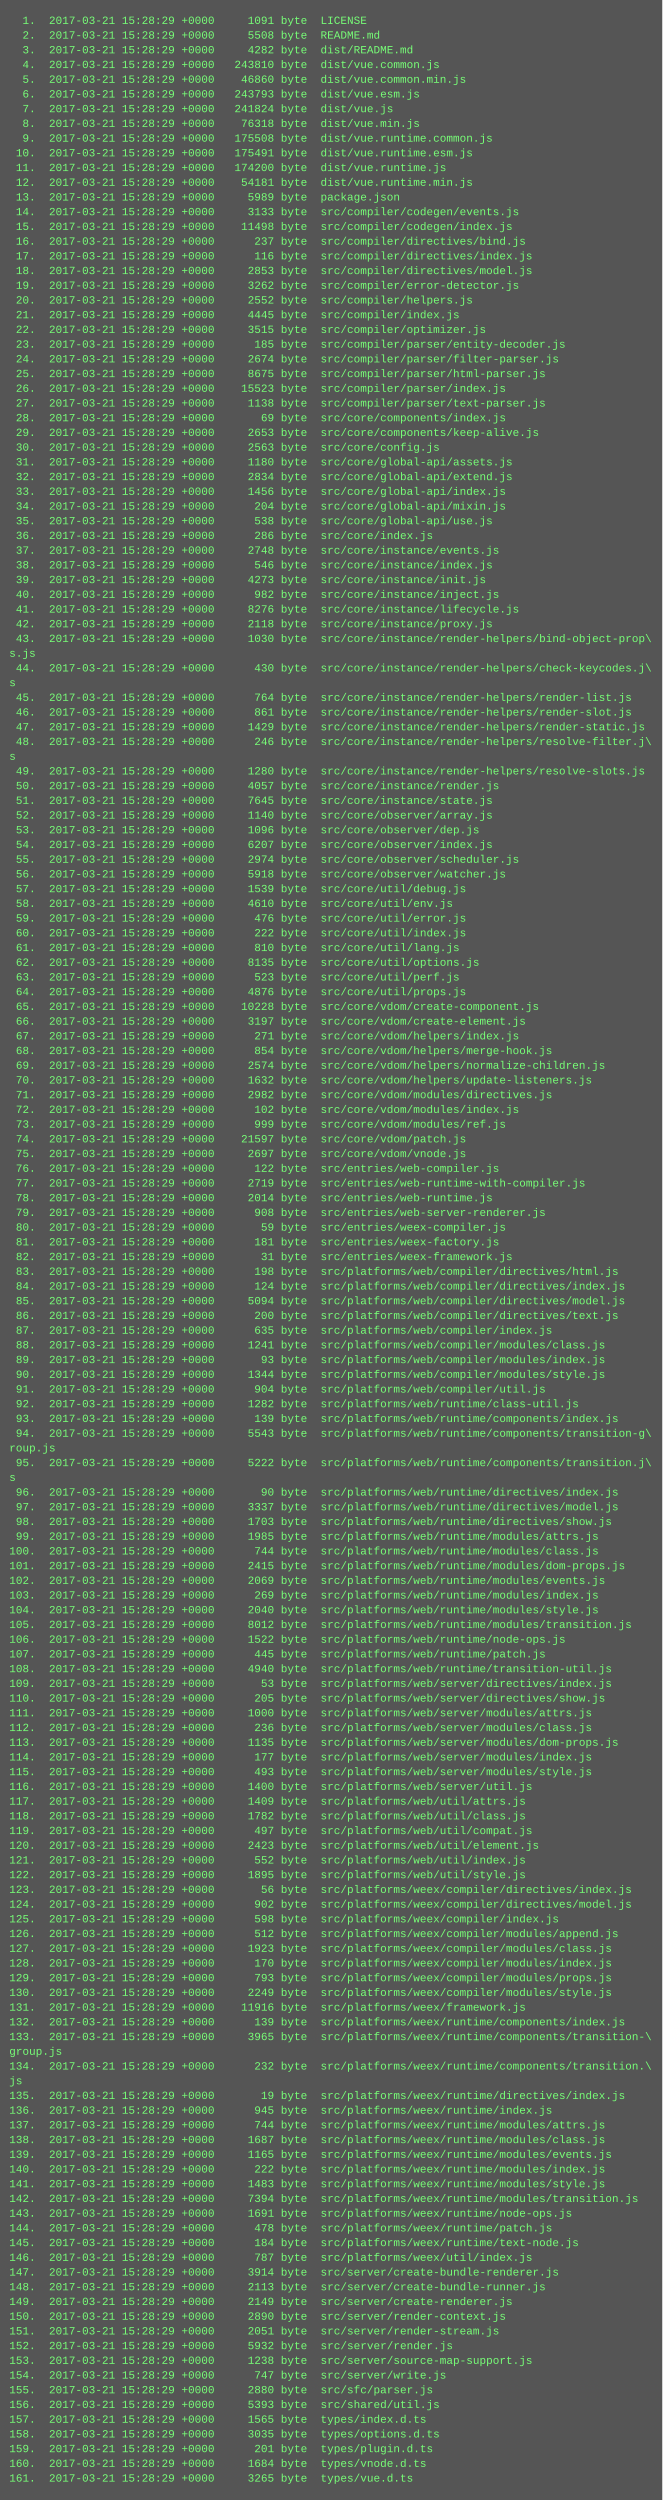
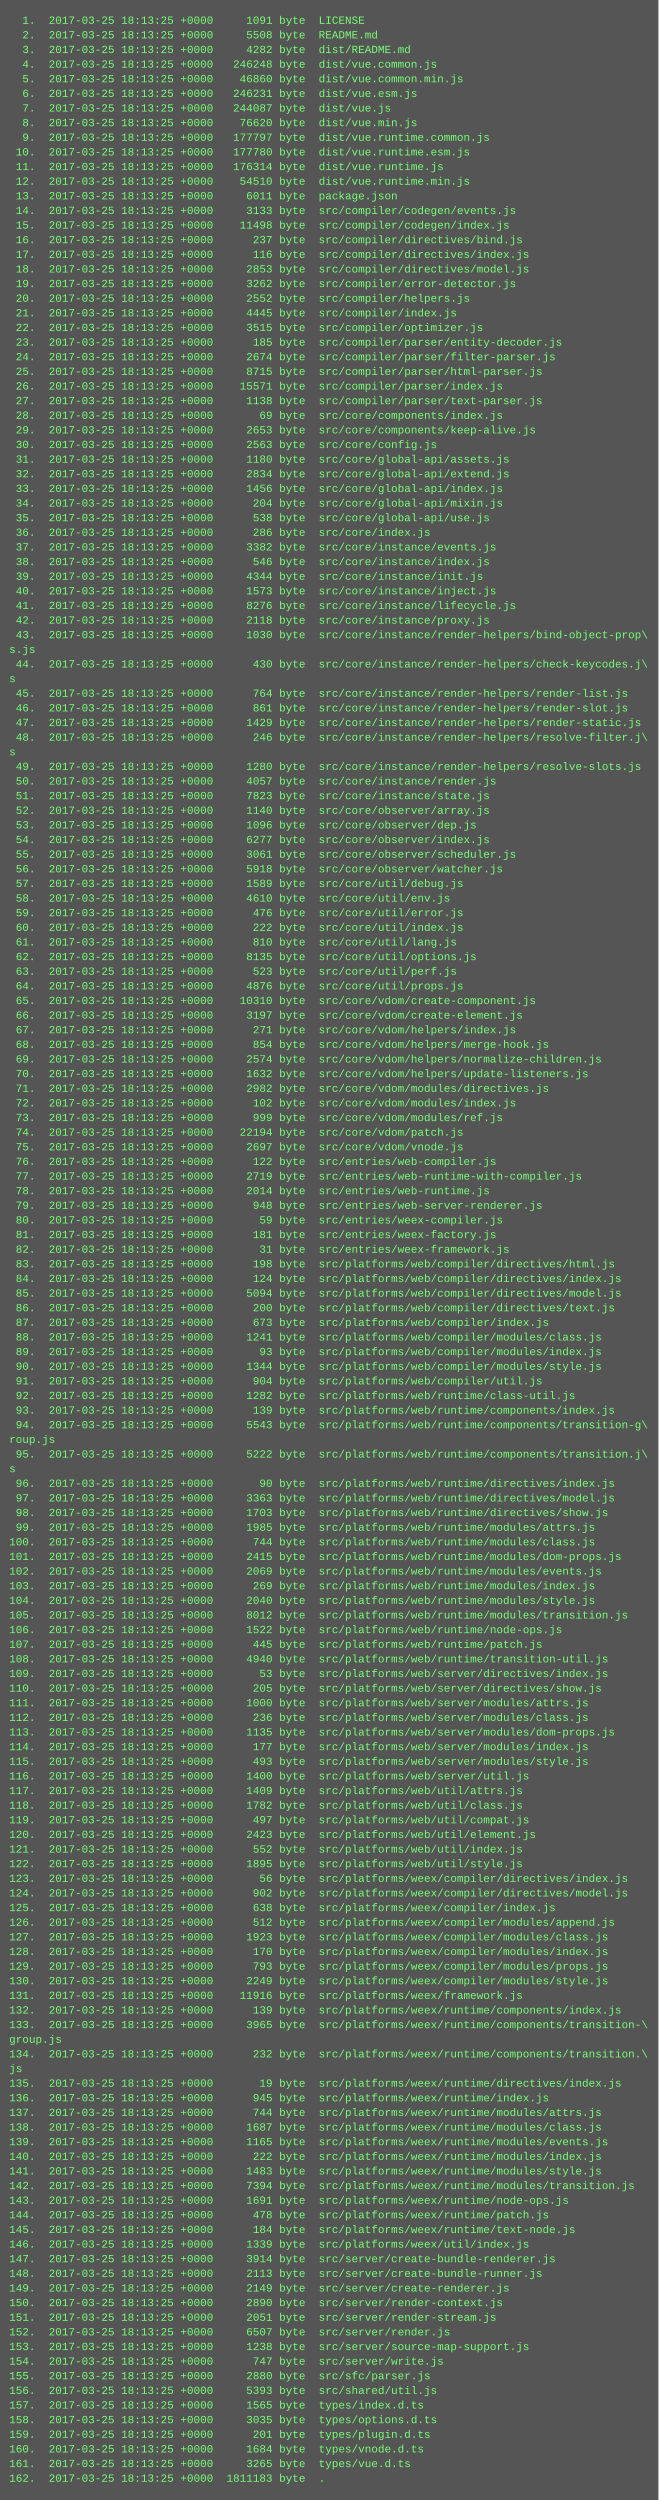
- <svg xmlns="http://www.w3.org/2000/svg" height="2718" width="720">
-   <rect height="2718" fill="#555" width="720" />
+ <svg xmlns="http://www.w3.org/2000/svg" height="2734" width="720">
+   <rect height="2734" fill="#555" width="720" />
  <text fill="#7f7" font-family="Courier New" font-size="12" xml:space="preserve">
-     <tspan x="10" y="26">  1.  2017-03-21 15:28:29 +0000     1091 byte  LICENSE</tspan>
-     <tspan x="10" y="42">  2.  2017-03-21 15:28:29 +0000     5508 byte  README.md</tspan>
-     <tspan x="10" y="58">  3.  2017-03-21 15:28:29 +0000     4282 byte  dist/README.md</tspan>
-     <tspan x="10" y="74">  4.  2017-03-21 15:28:29 +0000   243810 byte  dist/vue.common.js</tspan>
-     <tspan x="10" y="90">  5.  2017-03-21 15:28:29 +0000    46860 byte  dist/vue.common.min.js</tspan>
-     <tspan x="10" y="106">  6.  2017-03-21 15:28:29 +0000   243793 byte  dist/vue.esm.js</tspan>
-     <tspan x="10" y="122">  7.  2017-03-21 15:28:29 +0000   241824 byte  dist/vue.js</tspan>
-     <tspan x="10" y="138">  8.  2017-03-21 15:28:29 +0000    76318 byte  dist/vue.min.js</tspan>
-     <tspan x="10" y="154">  9.  2017-03-21 15:28:29 +0000   175508 byte  dist/vue.runtime.common.js</tspan>
-     <tspan x="10" y="170"> 10.  2017-03-21 15:28:29 +0000   175491 byte  dist/vue.runtime.esm.js</tspan>
-     <tspan x="10" y="186"> 11.  2017-03-21 15:28:29 +0000   174200 byte  dist/vue.runtime.js</tspan>
-     <tspan x="10" y="202"> 12.  2017-03-21 15:28:29 +0000    54181 byte  dist/vue.runtime.min.js</tspan>
-     <tspan x="10" y="218"> 13.  2017-03-21 15:28:29 +0000     5989 byte  package.json</tspan>
-     <tspan x="10" y="234"> 14.  2017-03-21 15:28:29 +0000     3133 byte  src/compiler/codegen/events.js</tspan>
-     <tspan x="10" y="250"> 15.  2017-03-21 15:28:29 +0000    11498 byte  src/compiler/codegen/index.js</tspan>
-     <tspan x="10" y="266"> 16.  2017-03-21 15:28:29 +0000      237 byte  src/compiler/directives/bind.js</tspan>
-     <tspan x="10" y="282"> 17.  2017-03-21 15:28:29 +0000      116 byte  src/compiler/directives/index.js</tspan>
-     <tspan x="10" y="298"> 18.  2017-03-21 15:28:29 +0000     2853 byte  src/compiler/directives/model.js</tspan>
-     <tspan x="10" y="314"> 19.  2017-03-21 15:28:29 +0000     3262 byte  src/compiler/error-detector.js</tspan>
-     <tspan x="10" y="330"> 20.  2017-03-21 15:28:29 +0000     2552 byte  src/compiler/helpers.js</tspan>
-     <tspan x="10" y="346"> 21.  2017-03-21 15:28:29 +0000     4445 byte  src/compiler/index.js</tspan>
-     <tspan x="10" y="362"> 22.  2017-03-21 15:28:29 +0000     3515 byte  src/compiler/optimizer.js</tspan>
-     <tspan x="10" y="378"> 23.  2017-03-21 15:28:29 +0000      185 byte  src/compiler/parser/entity-decoder.js</tspan>
-     <tspan x="10" y="394"> 24.  2017-03-21 15:28:29 +0000     2674 byte  src/compiler/parser/filter-parser.js</tspan>
-     <tspan x="10" y="410"> 25.  2017-03-21 15:28:29 +0000     8675 byte  src/compiler/parser/html-parser.js</tspan>
-     <tspan x="10" y="426"> 26.  2017-03-21 15:28:29 +0000    15523 byte  src/compiler/parser/index.js</tspan>
-     <tspan x="10" y="442"> 27.  2017-03-21 15:28:29 +0000     1138 byte  src/compiler/parser/text-parser.js</tspan>
-     <tspan x="10" y="458"> 28.  2017-03-21 15:28:29 +0000       69 byte  src/core/components/index.js</tspan>
-     <tspan x="10" y="474"> 29.  2017-03-21 15:28:29 +0000     2653 byte  src/core/components/keep-alive.js</tspan>
-     <tspan x="10" y="490"> 30.  2017-03-21 15:28:29 +0000     2563 byte  src/core/config.js</tspan>
-     <tspan x="10" y="506"> 31.  2017-03-21 15:28:29 +0000     1180 byte  src/core/global-api/assets.js</tspan>
-     <tspan x="10" y="522"> 32.  2017-03-21 15:28:29 +0000     2834 byte  src/core/global-api/extend.js</tspan>
-     <tspan x="10" y="538"> 33.  2017-03-21 15:28:29 +0000     1456 byte  src/core/global-api/index.js</tspan>
-     <tspan x="10" y="554"> 34.  2017-03-21 15:28:29 +0000      204 byte  src/core/global-api/mixin.js</tspan>
-     <tspan x="10" y="570"> 35.  2017-03-21 15:28:29 +0000      538 byte  src/core/global-api/use.js</tspan>
-     <tspan x="10" y="586"> 36.  2017-03-21 15:28:29 +0000      286 byte  src/core/index.js</tspan>
-     <tspan x="10" y="602"> 37.  2017-03-21 15:28:29 +0000     2748 byte  src/core/instance/events.js</tspan>
-     <tspan x="10" y="618"> 38.  2017-03-21 15:28:29 +0000      546 byte  src/core/instance/index.js</tspan>
-     <tspan x="10" y="634"> 39.  2017-03-21 15:28:29 +0000     4273 byte  src/core/instance/init.js</tspan>
-     <tspan x="10" y="650"> 40.  2017-03-21 15:28:29 +0000      982 byte  src/core/instance/inject.js</tspan>
-     <tspan x="10" y="666"> 41.  2017-03-21 15:28:29 +0000     8276 byte  src/core/instance/lifecycle.js</tspan>
-     <tspan x="10" y="682"> 42.  2017-03-21 15:28:29 +0000     2118 byte  src/core/instance/proxy.js</tspan>
-     <tspan x="10" y="698"> 43.  2017-03-21 15:28:29 +0000     1030 byte  src/core/instance/render-helpers/bind-object-prop\</tspan>
+     <tspan x="10" y="26">  1.  2017-03-25 18:13:25 +0000     1091 byte  LICENSE</tspan>
+     <tspan x="10" y="42">  2.  2017-03-25 18:13:25 +0000     5508 byte  README.md</tspan>
+     <tspan x="10" y="58">  3.  2017-03-25 18:13:25 +0000     4282 byte  dist/README.md</tspan>
+     <tspan x="10" y="74">  4.  2017-03-25 18:13:25 +0000   246248 byte  dist/vue.common.js</tspan>
+     <tspan x="10" y="90">  5.  2017-03-25 18:13:25 +0000    46860 byte  dist/vue.common.min.js</tspan>
+     <tspan x="10" y="106">  6.  2017-03-25 18:13:25 +0000   246231 byte  dist/vue.esm.js</tspan>
+     <tspan x="10" y="122">  7.  2017-03-25 18:13:25 +0000   244087 byte  dist/vue.js</tspan>
+     <tspan x="10" y="138">  8.  2017-03-25 18:13:25 +0000    76620 byte  dist/vue.min.js</tspan>
+     <tspan x="10" y="154">  9.  2017-03-25 18:13:25 +0000   177797 byte  dist/vue.runtime.common.js</tspan>
+     <tspan x="10" y="170"> 10.  2017-03-25 18:13:25 +0000   177780 byte  dist/vue.runtime.esm.js</tspan>
+     <tspan x="10" y="186"> 11.  2017-03-25 18:13:25 +0000   176314 byte  dist/vue.runtime.js</tspan>
+     <tspan x="10" y="202"> 12.  2017-03-25 18:13:25 +0000    54510 byte  dist/vue.runtime.min.js</tspan>
+     <tspan x="10" y="218"> 13.  2017-03-25 18:13:25 +0000     6011 byte  package.json</tspan>
+     <tspan x="10" y="234"> 14.  2017-03-25 18:13:25 +0000     3133 byte  src/compiler/codegen/events.js</tspan>
+     <tspan x="10" y="250"> 15.  2017-03-25 18:13:25 +0000    11498 byte  src/compiler/codegen/index.js</tspan>
+     <tspan x="10" y="266"> 16.  2017-03-25 18:13:25 +0000      237 byte  src/compiler/directives/bind.js</tspan>
+     <tspan x="10" y="282"> 17.  2017-03-25 18:13:25 +0000      116 byte  src/compiler/directives/index.js</tspan>
+     <tspan x="10" y="298"> 18.  2017-03-25 18:13:25 +0000     2853 byte  src/compiler/directives/model.js</tspan>
+     <tspan x="10" y="314"> 19.  2017-03-25 18:13:25 +0000     3262 byte  src/compiler/error-detector.js</tspan>
+     <tspan x="10" y="330"> 20.  2017-03-25 18:13:25 +0000     2552 byte  src/compiler/helpers.js</tspan>
+     <tspan x="10" y="346"> 21.  2017-03-25 18:13:25 +0000     4445 byte  src/compiler/index.js</tspan>
+     <tspan x="10" y="362"> 22.  2017-03-25 18:13:25 +0000     3515 byte  src/compiler/optimizer.js</tspan>
+     <tspan x="10" y="378"> 23.  2017-03-25 18:13:25 +0000      185 byte  src/compiler/parser/entity-decoder.js</tspan>
+     <tspan x="10" y="394"> 24.  2017-03-25 18:13:25 +0000     2674 byte  src/compiler/parser/filter-parser.js</tspan>
+     <tspan x="10" y="410"> 25.  2017-03-25 18:13:25 +0000     8715 byte  src/compiler/parser/html-parser.js</tspan>
+     <tspan x="10" y="426"> 26.  2017-03-25 18:13:25 +0000    15571 byte  src/compiler/parser/index.js</tspan>
+     <tspan x="10" y="442"> 27.  2017-03-25 18:13:25 +0000     1138 byte  src/compiler/parser/text-parser.js</tspan>
+     <tspan x="10" y="458"> 28.  2017-03-25 18:13:25 +0000       69 byte  src/core/components/index.js</tspan>
+     <tspan x="10" y="474"> 29.  2017-03-25 18:13:25 +0000     2653 byte  src/core/components/keep-alive.js</tspan>
+     <tspan x="10" y="490"> 30.  2017-03-25 18:13:25 +0000     2563 byte  src/core/config.js</tspan>
+     <tspan x="10" y="506"> 31.  2017-03-25 18:13:25 +0000     1180 byte  src/core/global-api/assets.js</tspan>
+     <tspan x="10" y="522"> 32.  2017-03-25 18:13:25 +0000     2834 byte  src/core/global-api/extend.js</tspan>
+     <tspan x="10" y="538"> 33.  2017-03-25 18:13:25 +0000     1456 byte  src/core/global-api/index.js</tspan>
+     <tspan x="10" y="554"> 34.  2017-03-25 18:13:25 +0000      204 byte  src/core/global-api/mixin.js</tspan>
+     <tspan x="10" y="570"> 35.  2017-03-25 18:13:25 +0000      538 byte  src/core/global-api/use.js</tspan>
+     <tspan x="10" y="586"> 36.  2017-03-25 18:13:25 +0000      286 byte  src/core/index.js</tspan>
+     <tspan x="10" y="602"> 37.  2017-03-25 18:13:25 +0000     3382 byte  src/core/instance/events.js</tspan>
+     <tspan x="10" y="618"> 38.  2017-03-25 18:13:25 +0000      546 byte  src/core/instance/index.js</tspan>
+     <tspan x="10" y="634"> 39.  2017-03-25 18:13:25 +0000     4344 byte  src/core/instance/init.js</tspan>
+     <tspan x="10" y="650"> 40.  2017-03-25 18:13:25 +0000     1573 byte  src/core/instance/inject.js</tspan>
+     <tspan x="10" y="666"> 41.  2017-03-25 18:13:25 +0000     8276 byte  src/core/instance/lifecycle.js</tspan>
+     <tspan x="10" y="682"> 42.  2017-03-25 18:13:25 +0000     2118 byte  src/core/instance/proxy.js</tspan>
+     <tspan x="10" y="698"> 43.  2017-03-25 18:13:25 +0000     1030 byte  src/core/instance/render-helpers/bind-object-prop\</tspan>
    <tspan x="10" y="714">s.js</tspan>
-     <tspan x="10" y="730"> 44.  2017-03-21 15:28:29 +0000      430 byte  src/core/instance/render-helpers/check-keycodes.j\</tspan>
+     <tspan x="10" y="730"> 44.  2017-03-25 18:13:25 +0000      430 byte  src/core/instance/render-helpers/check-keycodes.j\</tspan>
    <tspan x="10" y="746">s</tspan>
-     <tspan x="10" y="762"> 45.  2017-03-21 15:28:29 +0000      764 byte  src/core/instance/render-helpers/render-list.js</tspan>
-     <tspan x="10" y="778"> 46.  2017-03-21 15:28:29 +0000      861 byte  src/core/instance/render-helpers/render-slot.js</tspan>
-     <tspan x="10" y="794"> 47.  2017-03-21 15:28:29 +0000     1429 byte  src/core/instance/render-helpers/render-static.js</tspan>
-     <tspan x="10" y="810"> 48.  2017-03-21 15:28:29 +0000      246 byte  src/core/instance/render-helpers/resolve-filter.j\</tspan>
+     <tspan x="10" y="762"> 45.  2017-03-25 18:13:25 +0000      764 byte  src/core/instance/render-helpers/render-list.js</tspan>
+     <tspan x="10" y="778"> 46.  2017-03-25 18:13:25 +0000      861 byte  src/core/instance/render-helpers/render-slot.js</tspan>
+     <tspan x="10" y="794"> 47.  2017-03-25 18:13:25 +0000     1429 byte  src/core/instance/render-helpers/render-static.js</tspan>
+     <tspan x="10" y="810"> 48.  2017-03-25 18:13:25 +0000      246 byte  src/core/instance/render-helpers/resolve-filter.j\</tspan>
    <tspan x="10" y="826">s</tspan>
-     <tspan x="10" y="842"> 49.  2017-03-21 15:28:29 +0000     1280 byte  src/core/instance/render-helpers/resolve-slots.js</tspan>
-     <tspan x="10" y="858"> 50.  2017-03-21 15:28:29 +0000     4057 byte  src/core/instance/render.js</tspan>
-     <tspan x="10" y="874"> 51.  2017-03-21 15:28:29 +0000     7645 byte  src/core/instance/state.js</tspan>
-     <tspan x="10" y="890"> 52.  2017-03-21 15:28:29 +0000     1140 byte  src/core/observer/array.js</tspan>
-     <tspan x="10" y="906"> 53.  2017-03-21 15:28:29 +0000     1096 byte  src/core/observer/dep.js</tspan>
-     <tspan x="10" y="922"> 54.  2017-03-21 15:28:29 +0000     6207 byte  src/core/observer/index.js</tspan>
-     <tspan x="10" y="938"> 55.  2017-03-21 15:28:29 +0000     2974 byte  src/core/observer/scheduler.js</tspan>
-     <tspan x="10" y="954"> 56.  2017-03-21 15:28:29 +0000     5918 byte  src/core/observer/watcher.js</tspan>
-     <tspan x="10" y="970"> 57.  2017-03-21 15:28:29 +0000     1539 byte  src/core/util/debug.js</tspan>
-     <tspan x="10" y="986"> 58.  2017-03-21 15:28:29 +0000     4610 byte  src/core/util/env.js</tspan>
-     <tspan x="10" y="1002"> 59.  2017-03-21 15:28:29 +0000      476 byte  src/core/util/error.js</tspan>
-     <tspan x="10" y="1018"> 60.  2017-03-21 15:28:29 +0000      222 byte  src/core/util/index.js</tspan>
-     <tspan x="10" y="1034"> 61.  2017-03-21 15:28:29 +0000      810 byte  src/core/util/lang.js</tspan>
-     <tspan x="10" y="1050"> 62.  2017-03-21 15:28:29 +0000     8135 byte  src/core/util/options.js</tspan>
-     <tspan x="10" y="1066"> 63.  2017-03-21 15:28:29 +0000      523 byte  src/core/util/perf.js</tspan>
-     <tspan x="10" y="1082"> 64.  2017-03-21 15:28:29 +0000     4876 byte  src/core/util/props.js</tspan>
-     <tspan x="10" y="1098"> 65.  2017-03-21 15:28:29 +0000    10228 byte  src/core/vdom/create-component.js</tspan>
-     <tspan x="10" y="1114"> 66.  2017-03-21 15:28:29 +0000     3197 byte  src/core/vdom/create-element.js</tspan>
-     <tspan x="10" y="1130"> 67.  2017-03-21 15:28:29 +0000      271 byte  src/core/vdom/helpers/index.js</tspan>
-     <tspan x="10" y="1146"> 68.  2017-03-21 15:28:29 +0000      854 byte  src/core/vdom/helpers/merge-hook.js</tspan>
-     <tspan x="10" y="1162"> 69.  2017-03-21 15:28:29 +0000     2574 byte  src/core/vdom/helpers/normalize-children.js</tspan>
-     <tspan x="10" y="1178"> 70.  2017-03-21 15:28:29 +0000     1632 byte  src/core/vdom/helpers/update-listeners.js</tspan>
-     <tspan x="10" y="1194"> 71.  2017-03-21 15:28:29 +0000     2982 byte  src/core/vdom/modules/directives.js</tspan>
-     <tspan x="10" y="1210"> 72.  2017-03-21 15:28:29 +0000      102 byte  src/core/vdom/modules/index.js</tspan>
-     <tspan x="10" y="1226"> 73.  2017-03-21 15:28:29 +0000      999 byte  src/core/vdom/modules/ref.js</tspan>
-     <tspan x="10" y="1242"> 74.  2017-03-21 15:28:29 +0000    21597 byte  src/core/vdom/patch.js</tspan>
-     <tspan x="10" y="1258"> 75.  2017-03-21 15:28:29 +0000     2697 byte  src/core/vdom/vnode.js</tspan>
-     <tspan x="10" y="1274"> 76.  2017-03-21 15:28:29 +0000      122 byte  src/entries/web-compiler.js</tspan>
-     <tspan x="10" y="1290"> 77.  2017-03-21 15:28:29 +0000     2719 byte  src/entries/web-runtime-with-compiler.js</tspan>
-     <tspan x="10" y="1306"> 78.  2017-03-21 15:28:29 +0000     2014 byte  src/entries/web-runtime.js</tspan>
-     <tspan x="10" y="1322"> 79.  2017-03-21 15:28:29 +0000      908 byte  src/entries/web-server-renderer.js</tspan>
-     <tspan x="10" y="1338"> 80.  2017-03-21 15:28:29 +0000       59 byte  src/entries/weex-compiler.js</tspan>
-     <tspan x="10" y="1354"> 81.  2017-03-21 15:28:29 +0000      181 byte  src/entries/weex-factory.js</tspan>
-     <tspan x="10" y="1370"> 82.  2017-03-21 15:28:29 +0000       31 byte  src/entries/weex-framework.js</tspan>
-     <tspan x="10" y="1386"> 83.  2017-03-21 15:28:29 +0000      198 byte  src/platforms/web/compiler/directives/html.js</tspan>
-     <tspan x="10" y="1402"> 84.  2017-03-21 15:28:29 +0000      124 byte  src/platforms/web/compiler/directives/index.js</tspan>
-     <tspan x="10" y="1418"> 85.  2017-03-21 15:28:29 +0000     5094 byte  src/platforms/web/compiler/directives/model.js</tspan>
-     <tspan x="10" y="1434"> 86.  2017-03-21 15:28:29 +0000      200 byte  src/platforms/web/compiler/directives/text.js</tspan>
-     <tspan x="10" y="1450"> 87.  2017-03-21 15:28:29 +0000      635 byte  src/platforms/web/compiler/index.js</tspan>
-     <tspan x="10" y="1466"> 88.  2017-03-21 15:28:29 +0000     1241 byte  src/platforms/web/compiler/modules/class.js</tspan>
-     <tspan x="10" y="1482"> 89.  2017-03-21 15:28:29 +0000       93 byte  src/platforms/web/compiler/modules/index.js</tspan>
-     <tspan x="10" y="1498"> 90.  2017-03-21 15:28:29 +0000     1344 byte  src/platforms/web/compiler/modules/style.js</tspan>
-     <tspan x="10" y="1514"> 91.  2017-03-21 15:28:29 +0000      904 byte  src/platforms/web/compiler/util.js</tspan>
-     <tspan x="10" y="1530"> 92.  2017-03-21 15:28:29 +0000     1282 byte  src/platforms/web/runtime/class-util.js</tspan>
-     <tspan x="10" y="1546"> 93.  2017-03-21 15:28:29 +0000      139 byte  src/platforms/web/runtime/components/index.js</tspan>
-     <tspan x="10" y="1562"> 94.  2017-03-21 15:28:29 +0000     5543 byte  src/platforms/web/runtime/components/transition-g\</tspan>
+     <tspan x="10" y="842"> 49.  2017-03-25 18:13:25 +0000     1280 byte  src/core/instance/render-helpers/resolve-slots.js</tspan>
+     <tspan x="10" y="858"> 50.  2017-03-25 18:13:25 +0000     4057 byte  src/core/instance/render.js</tspan>
+     <tspan x="10" y="874"> 51.  2017-03-25 18:13:25 +0000     7823 byte  src/core/instance/state.js</tspan>
+     <tspan x="10" y="890"> 52.  2017-03-25 18:13:25 +0000     1140 byte  src/core/observer/array.js</tspan>
+     <tspan x="10" y="906"> 53.  2017-03-25 18:13:25 +0000     1096 byte  src/core/observer/dep.js</tspan>
+     <tspan x="10" y="922"> 54.  2017-03-25 18:13:25 +0000     6277 byte  src/core/observer/index.js</tspan>
+     <tspan x="10" y="938"> 55.  2017-03-25 18:13:25 +0000     3061 byte  src/core/observer/scheduler.js</tspan>
+     <tspan x="10" y="954"> 56.  2017-03-25 18:13:25 +0000     5918 byte  src/core/observer/watcher.js</tspan>
+     <tspan x="10" y="970"> 57.  2017-03-25 18:13:25 +0000     1589 byte  src/core/util/debug.js</tspan>
+     <tspan x="10" y="986"> 58.  2017-03-25 18:13:25 +0000     4610 byte  src/core/util/env.js</tspan>
+     <tspan x="10" y="1002"> 59.  2017-03-25 18:13:25 +0000      476 byte  src/core/util/error.js</tspan>
+     <tspan x="10" y="1018"> 60.  2017-03-25 18:13:25 +0000      222 byte  src/core/util/index.js</tspan>
+     <tspan x="10" y="1034"> 61.  2017-03-25 18:13:25 +0000      810 byte  src/core/util/lang.js</tspan>
+     <tspan x="10" y="1050"> 62.  2017-03-25 18:13:25 +0000     8135 byte  src/core/util/options.js</tspan>
+     <tspan x="10" y="1066"> 63.  2017-03-25 18:13:25 +0000      523 byte  src/core/util/perf.js</tspan>
+     <tspan x="10" y="1082"> 64.  2017-03-25 18:13:25 +0000     4876 byte  src/core/util/props.js</tspan>
+     <tspan x="10" y="1098"> 65.  2017-03-25 18:13:25 +0000    10310 byte  src/core/vdom/create-component.js</tspan>
+     <tspan x="10" y="1114"> 66.  2017-03-25 18:13:25 +0000     3197 byte  src/core/vdom/create-element.js</tspan>
+     <tspan x="10" y="1130"> 67.  2017-03-25 18:13:25 +0000      271 byte  src/core/vdom/helpers/index.js</tspan>
+     <tspan x="10" y="1146"> 68.  2017-03-25 18:13:25 +0000      854 byte  src/core/vdom/helpers/merge-hook.js</tspan>
+     <tspan x="10" y="1162"> 69.  2017-03-25 18:13:25 +0000     2574 byte  src/core/vdom/helpers/normalize-children.js</tspan>
+     <tspan x="10" y="1178"> 70.  2017-03-25 18:13:25 +0000     1632 byte  src/core/vdom/helpers/update-listeners.js</tspan>
+     <tspan x="10" y="1194"> 71.  2017-03-25 18:13:25 +0000     2982 byte  src/core/vdom/modules/directives.js</tspan>
+     <tspan x="10" y="1210"> 72.  2017-03-25 18:13:25 +0000      102 byte  src/core/vdom/modules/index.js</tspan>
+     <tspan x="10" y="1226"> 73.  2017-03-25 18:13:25 +0000      999 byte  src/core/vdom/modules/ref.js</tspan>
+     <tspan x="10" y="1242"> 74.  2017-03-25 18:13:25 +0000    22194 byte  src/core/vdom/patch.js</tspan>
+     <tspan x="10" y="1258"> 75.  2017-03-25 18:13:25 +0000     2697 byte  src/core/vdom/vnode.js</tspan>
+     <tspan x="10" y="1274"> 76.  2017-03-25 18:13:25 +0000      122 byte  src/entries/web-compiler.js</tspan>
+     <tspan x="10" y="1290"> 77.  2017-03-25 18:13:25 +0000     2719 byte  src/entries/web-runtime-with-compiler.js</tspan>
+     <tspan x="10" y="1306"> 78.  2017-03-25 18:13:25 +0000     2014 byte  src/entries/web-runtime.js</tspan>
+     <tspan x="10" y="1322"> 79.  2017-03-25 18:13:25 +0000      948 byte  src/entries/web-server-renderer.js</tspan>
+     <tspan x="10" y="1338"> 80.  2017-03-25 18:13:25 +0000       59 byte  src/entries/weex-compiler.js</tspan>
+     <tspan x="10" y="1354"> 81.  2017-03-25 18:13:25 +0000      181 byte  src/entries/weex-factory.js</tspan>
+     <tspan x="10" y="1370"> 82.  2017-03-25 18:13:25 +0000       31 byte  src/entries/weex-framework.js</tspan>
+     <tspan x="10" y="1386"> 83.  2017-03-25 18:13:25 +0000      198 byte  src/platforms/web/compiler/directives/html.js</tspan>
+     <tspan x="10" y="1402"> 84.  2017-03-25 18:13:25 +0000      124 byte  src/platforms/web/compiler/directives/index.js</tspan>
+     <tspan x="10" y="1418"> 85.  2017-03-25 18:13:25 +0000     5094 byte  src/platforms/web/compiler/directives/model.js</tspan>
+     <tspan x="10" y="1434"> 86.  2017-03-25 18:13:25 +0000      200 byte  src/platforms/web/compiler/directives/text.js</tspan>
+     <tspan x="10" y="1450"> 87.  2017-03-25 18:13:25 +0000      673 byte  src/platforms/web/compiler/index.js</tspan>
+     <tspan x="10" y="1466"> 88.  2017-03-25 18:13:25 +0000     1241 byte  src/platforms/web/compiler/modules/class.js</tspan>
+     <tspan x="10" y="1482"> 89.  2017-03-25 18:13:25 +0000       93 byte  src/platforms/web/compiler/modules/index.js</tspan>
+     <tspan x="10" y="1498"> 90.  2017-03-25 18:13:25 +0000     1344 byte  src/platforms/web/compiler/modules/style.js</tspan>
+     <tspan x="10" y="1514"> 91.  2017-03-25 18:13:25 +0000      904 byte  src/platforms/web/compiler/util.js</tspan>
+     <tspan x="10" y="1530"> 92.  2017-03-25 18:13:25 +0000     1282 byte  src/platforms/web/runtime/class-util.js</tspan>
+     <tspan x="10" y="1546"> 93.  2017-03-25 18:13:25 +0000      139 byte  src/platforms/web/runtime/components/index.js</tspan>
+     <tspan x="10" y="1562"> 94.  2017-03-25 18:13:25 +0000     5543 byte  src/platforms/web/runtime/components/transition-g\</tspan>
    <tspan x="10" y="1578">roup.js</tspan>
-     <tspan x="10" y="1594"> 95.  2017-03-21 15:28:29 +0000     5222 byte  src/platforms/web/runtime/components/transition.j\</tspan>
+     <tspan x="10" y="1594"> 95.  2017-03-25 18:13:25 +0000     5222 byte  src/platforms/web/runtime/components/transition.j\</tspan>
    <tspan x="10" y="1610">s</tspan>
-     <tspan x="10" y="1626"> 96.  2017-03-21 15:28:29 +0000       90 byte  src/platforms/web/runtime/directives/index.js</tspan>
-     <tspan x="10" y="1642"> 97.  2017-03-21 15:28:29 +0000     3337 byte  src/platforms/web/runtime/directives/model.js</tspan>
-     <tspan x="10" y="1658"> 98.  2017-03-21 15:28:29 +0000     1703 byte  src/platforms/web/runtime/directives/show.js</tspan>
-     <tspan x="10" y="1674"> 99.  2017-03-21 15:28:29 +0000     1985 byte  src/platforms/web/runtime/modules/attrs.js</tspan>
-     <tspan x="10" y="1690">100.  2017-03-21 15:28:29 +0000      744 byte  src/platforms/web/runtime/modules/class.js</tspan>
-     <tspan x="10" y="1706">101.  2017-03-21 15:28:29 +0000     2415 byte  src/platforms/web/runtime/modules/dom-props.js</tspan>
-     <tspan x="10" y="1722">102.  2017-03-21 15:28:29 +0000     2069 byte  src/platforms/web/runtime/modules/events.js</tspan>
-     <tspan x="10" y="1738">103.  2017-03-21 15:28:29 +0000      269 byte  src/platforms/web/runtime/modules/index.js</tspan>
-     <tspan x="10" y="1754">104.  2017-03-21 15:28:29 +0000     2040 byte  src/platforms/web/runtime/modules/style.js</tspan>
-     <tspan x="10" y="1770">105.  2017-03-21 15:28:29 +0000     8012 byte  src/platforms/web/runtime/modules/transition.js</tspan>
-     <tspan x="10" y="1786">106.  2017-03-21 15:28:29 +0000     1522 byte  src/platforms/web/runtime/node-ops.js</tspan>
-     <tspan x="10" y="1802">107.  2017-03-21 15:28:29 +0000      445 byte  src/platforms/web/runtime/patch.js</tspan>
-     <tspan x="10" y="1818">108.  2017-03-21 15:28:29 +0000     4940 byte  src/platforms/web/runtime/transition-util.js</tspan>
-     <tspan x="10" y="1834">109.  2017-03-21 15:28:29 +0000       53 byte  src/platforms/web/server/directives/index.js</tspan>
-     <tspan x="10" y="1850">110.  2017-03-21 15:28:29 +0000      205 byte  src/platforms/web/server/directives/show.js</tspan>
-     <tspan x="10" y="1866">111.  2017-03-21 15:28:29 +0000     1000 byte  src/platforms/web/server/modules/attrs.js</tspan>
-     <tspan x="10" y="1882">112.  2017-03-21 15:28:29 +0000      236 byte  src/platforms/web/server/modules/class.js</tspan>
-     <tspan x="10" y="1898">113.  2017-03-21 15:28:29 +0000     1135 byte  src/platforms/web/server/modules/dom-props.js</tspan>
-     <tspan x="10" y="1914">114.  2017-03-21 15:28:29 +0000      177 byte  src/platforms/web/server/modules/index.js</tspan>
-     <tspan x="10" y="1930">115.  2017-03-21 15:28:29 +0000      493 byte  src/platforms/web/server/modules/style.js</tspan>
-     <tspan x="10" y="1946">116.  2017-03-21 15:28:29 +0000     1400 byte  src/platforms/web/server/util.js</tspan>
-     <tspan x="10" y="1962">117.  2017-03-21 15:28:29 +0000     1409 byte  src/platforms/web/util/attrs.js</tspan>
-     <tspan x="10" y="1978">118.  2017-03-21 15:28:29 +0000     1782 byte  src/platforms/web/util/class.js</tspan>
-     <tspan x="10" y="1994">119.  2017-03-21 15:28:29 +0000      497 byte  src/platforms/web/util/compat.js</tspan>
-     <tspan x="10" y="2010">120.  2017-03-21 15:28:29 +0000     2423 byte  src/platforms/web/util/element.js</tspan>
-     <tspan x="10" y="2026">121.  2017-03-21 15:28:29 +0000      552 byte  src/platforms/web/util/index.js</tspan>
-     <tspan x="10" y="2042">122.  2017-03-21 15:28:29 +0000     1895 byte  src/platforms/web/util/style.js</tspan>
-     <tspan x="10" y="2058">123.  2017-03-21 15:28:29 +0000       56 byte  src/platforms/weex/compiler/directives/index.js</tspan>
-     <tspan x="10" y="2074">124.  2017-03-21 15:28:29 +0000      902 byte  src/platforms/weex/compiler/directives/model.js</tspan>
-     <tspan x="10" y="2090">125.  2017-03-21 15:28:29 +0000      598 byte  src/platforms/weex/compiler/index.js</tspan>
-     <tspan x="10" y="2106">126.  2017-03-21 15:28:29 +0000      512 byte  src/platforms/weex/compiler/modules/append.js</tspan>
-     <tspan x="10" y="2122">127.  2017-03-21 15:28:29 +0000     1923 byte  src/platforms/weex/compiler/modules/class.js</tspan>
-     <tspan x="10" y="2138">128.  2017-03-21 15:28:29 +0000      170 byte  src/platforms/weex/compiler/modules/index.js</tspan>
-     <tspan x="10" y="2154">129.  2017-03-21 15:28:29 +0000      793 byte  src/platforms/weex/compiler/modules/props.js</tspan>
-     <tspan x="10" y="2170">130.  2017-03-21 15:28:29 +0000     2249 byte  src/platforms/weex/compiler/modules/style.js</tspan>
-     <tspan x="10" y="2186">131.  2017-03-21 15:28:29 +0000    11916 byte  src/platforms/weex/framework.js</tspan>
-     <tspan x="10" y="2202">132.  2017-03-21 15:28:29 +0000      139 byte  src/platforms/weex/runtime/components/index.js</tspan>
-     <tspan x="10" y="2218">133.  2017-03-21 15:28:29 +0000     3965 byte  src/platforms/weex/runtime/components/transition-\</tspan>
+     <tspan x="10" y="1626"> 96.  2017-03-25 18:13:25 +0000       90 byte  src/platforms/web/runtime/directives/index.js</tspan>
+     <tspan x="10" y="1642"> 97.  2017-03-25 18:13:25 +0000     3363 byte  src/platforms/web/runtime/directives/model.js</tspan>
+     <tspan x="10" y="1658"> 98.  2017-03-25 18:13:25 +0000     1703 byte  src/platforms/web/runtime/directives/show.js</tspan>
+     <tspan x="10" y="1674"> 99.  2017-03-25 18:13:25 +0000     1985 byte  src/platforms/web/runtime/modules/attrs.js</tspan>
+     <tspan x="10" y="1690">100.  2017-03-25 18:13:25 +0000      744 byte  src/platforms/web/runtime/modules/class.js</tspan>
+     <tspan x="10" y="1706">101.  2017-03-25 18:13:25 +0000     2415 byte  src/platforms/web/runtime/modules/dom-props.js</tspan>
+     <tspan x="10" y="1722">102.  2017-03-25 18:13:25 +0000     2069 byte  src/platforms/web/runtime/modules/events.js</tspan>
+     <tspan x="10" y="1738">103.  2017-03-25 18:13:25 +0000      269 byte  src/platforms/web/runtime/modules/index.js</tspan>
+     <tspan x="10" y="1754">104.  2017-03-25 18:13:25 +0000     2040 byte  src/platforms/web/runtime/modules/style.js</tspan>
+     <tspan x="10" y="1770">105.  2017-03-25 18:13:25 +0000     8012 byte  src/platforms/web/runtime/modules/transition.js</tspan>
+     <tspan x="10" y="1786">106.  2017-03-25 18:13:25 +0000     1522 byte  src/platforms/web/runtime/node-ops.js</tspan>
+     <tspan x="10" y="1802">107.  2017-03-25 18:13:25 +0000      445 byte  src/platforms/web/runtime/patch.js</tspan>
+     <tspan x="10" y="1818">108.  2017-03-25 18:13:25 +0000     4940 byte  src/platforms/web/runtime/transition-util.js</tspan>
+     <tspan x="10" y="1834">109.  2017-03-25 18:13:25 +0000       53 byte  src/platforms/web/server/directives/index.js</tspan>
+     <tspan x="10" y="1850">110.  2017-03-25 18:13:25 +0000      205 byte  src/platforms/web/server/directives/show.js</tspan>
+     <tspan x="10" y="1866">111.  2017-03-25 18:13:25 +0000     1000 byte  src/platforms/web/server/modules/attrs.js</tspan>
+     <tspan x="10" y="1882">112.  2017-03-25 18:13:25 +0000      236 byte  src/platforms/web/server/modules/class.js</tspan>
+     <tspan x="10" y="1898">113.  2017-03-25 18:13:25 +0000     1135 byte  src/platforms/web/server/modules/dom-props.js</tspan>
+     <tspan x="10" y="1914">114.  2017-03-25 18:13:25 +0000      177 byte  src/platforms/web/server/modules/index.js</tspan>
+     <tspan x="10" y="1930">115.  2017-03-25 18:13:25 +0000      493 byte  src/platforms/web/server/modules/style.js</tspan>
+     <tspan x="10" y="1946">116.  2017-03-25 18:13:25 +0000     1400 byte  src/platforms/web/server/util.js</tspan>
+     <tspan x="10" y="1962">117.  2017-03-25 18:13:25 +0000     1409 byte  src/platforms/web/util/attrs.js</tspan>
+     <tspan x="10" y="1978">118.  2017-03-25 18:13:25 +0000     1782 byte  src/platforms/web/util/class.js</tspan>
+     <tspan x="10" y="1994">119.  2017-03-25 18:13:25 +0000      497 byte  src/platforms/web/util/compat.js</tspan>
+     <tspan x="10" y="2010">120.  2017-03-25 18:13:25 +0000     2423 byte  src/platforms/web/util/element.js</tspan>
+     <tspan x="10" y="2026">121.  2017-03-25 18:13:25 +0000      552 byte  src/platforms/web/util/index.js</tspan>
+     <tspan x="10" y="2042">122.  2017-03-25 18:13:25 +0000     1895 byte  src/platforms/web/util/style.js</tspan>
+     <tspan x="10" y="2058">123.  2017-03-25 18:13:25 +0000       56 byte  src/platforms/weex/compiler/directives/index.js</tspan>
+     <tspan x="10" y="2074">124.  2017-03-25 18:13:25 +0000      902 byte  src/platforms/weex/compiler/directives/model.js</tspan>
+     <tspan x="10" y="2090">125.  2017-03-25 18:13:25 +0000      638 byte  src/platforms/weex/compiler/index.js</tspan>
+     <tspan x="10" y="2106">126.  2017-03-25 18:13:25 +0000      512 byte  src/platforms/weex/compiler/modules/append.js</tspan>
+     <tspan x="10" y="2122">127.  2017-03-25 18:13:25 +0000     1923 byte  src/platforms/weex/compiler/modules/class.js</tspan>
+     <tspan x="10" y="2138">128.  2017-03-25 18:13:25 +0000      170 byte  src/platforms/weex/compiler/modules/index.js</tspan>
+     <tspan x="10" y="2154">129.  2017-03-25 18:13:25 +0000      793 byte  src/platforms/weex/compiler/modules/props.js</tspan>
+     <tspan x="10" y="2170">130.  2017-03-25 18:13:25 +0000     2249 byte  src/platforms/weex/compiler/modules/style.js</tspan>
+     <tspan x="10" y="2186">131.  2017-03-25 18:13:25 +0000    11916 byte  src/platforms/weex/framework.js</tspan>
+     <tspan x="10" y="2202">132.  2017-03-25 18:13:25 +0000      139 byte  src/platforms/weex/runtime/components/index.js</tspan>
+     <tspan x="10" y="2218">133.  2017-03-25 18:13:25 +0000     3965 byte  src/platforms/weex/runtime/components/transition-\</tspan>
    <tspan x="10" y="2234">group.js</tspan>
-     <tspan x="10" y="2250">134.  2017-03-21 15:28:29 +0000      232 byte  src/platforms/weex/runtime/components/transition.\</tspan>
+     <tspan x="10" y="2250">134.  2017-03-25 18:13:25 +0000      232 byte  src/platforms/weex/runtime/components/transition.\</tspan>
    <tspan x="10" y="2266">js</tspan>
-     <tspan x="10" y="2282">135.  2017-03-21 15:28:29 +0000       19 byte  src/platforms/weex/runtime/directives/index.js</tspan>
-     <tspan x="10" y="2298">136.  2017-03-21 15:28:29 +0000      945 byte  src/platforms/weex/runtime/index.js</tspan>
-     <tspan x="10" y="2314">137.  2017-03-21 15:28:29 +0000      744 byte  src/platforms/weex/runtime/modules/attrs.js</tspan>
-     <tspan x="10" y="2330">138.  2017-03-21 15:28:29 +0000     1687 byte  src/platforms/weex/runtime/modules/class.js</tspan>
-     <tspan x="10" y="2346">139.  2017-03-21 15:28:29 +0000     1165 byte  src/platforms/weex/runtime/modules/events.js</tspan>
-     <tspan x="10" y="2362">140.  2017-03-21 15:28:29 +0000      222 byte  src/platforms/weex/runtime/modules/index.js</tspan>
-     <tspan x="10" y="2378">141.  2017-03-21 15:28:29 +0000     1483 byte  src/platforms/weex/runtime/modules/style.js</tspan>
-     <tspan x="10" y="2394">142.  2017-03-21 15:28:29 +0000     7394 byte  src/platforms/weex/runtime/modules/transition.js</tspan>
-     <tspan x="10" y="2410">143.  2017-03-21 15:28:29 +0000     1691 byte  src/platforms/weex/runtime/node-ops.js</tspan>
-     <tspan x="10" y="2426">144.  2017-03-21 15:28:29 +0000      478 byte  src/platforms/weex/runtime/patch.js</tspan>
-     <tspan x="10" y="2442">145.  2017-03-21 15:28:29 +0000      184 byte  src/platforms/weex/runtime/text-node.js</tspan>
-     <tspan x="10" y="2458">146.  2017-03-21 15:28:29 +0000      787 byte  src/platforms/weex/util/index.js</tspan>
-     <tspan x="10" y="2474">147.  2017-03-21 15:28:29 +0000     3914 byte  src/server/create-bundle-renderer.js</tspan>
-     <tspan x="10" y="2490">148.  2017-03-21 15:28:29 +0000     2113 byte  src/server/create-bundle-runner.js</tspan>
-     <tspan x="10" y="2506">149.  2017-03-21 15:28:29 +0000     2149 byte  src/server/create-renderer.js</tspan>
-     <tspan x="10" y="2522">150.  2017-03-21 15:28:29 +0000     2890 byte  src/server/render-context.js</tspan>
-     <tspan x="10" y="2538">151.  2017-03-21 15:28:29 +0000     2051 byte  src/server/render-stream.js</tspan>
-     <tspan x="10" y="2554">152.  2017-03-21 15:28:29 +0000     5932 byte  src/server/render.js</tspan>
-     <tspan x="10" y="2570">153.  2017-03-21 15:28:29 +0000     1238 byte  src/server/source-map-support.js</tspan>
-     <tspan x="10" y="2586">154.  2017-03-21 15:28:29 +0000      747 byte  src/server/write.js</tspan>
-     <tspan x="10" y="2602">155.  2017-03-21 15:28:29 +0000     2880 byte  src/sfc/parser.js</tspan>
-     <tspan x="10" y="2618">156.  2017-03-21 15:28:29 +0000     5393 byte  src/shared/util.js</tspan>
-     <tspan x="10" y="2634">157.  2017-03-21 15:28:29 +0000     1565 byte  types/index.d.ts</tspan>
-     <tspan x="10" y="2650">158.  2017-03-21 15:28:29 +0000     3035 byte  types/options.d.ts</tspan>
-     <tspan x="10" y="2666">159.  2017-03-21 15:28:29 +0000      201 byte  types/plugin.d.ts</tspan>
-     <tspan x="10" y="2682">160.  2017-03-21 15:28:29 +0000     1684 byte  types/vnode.d.ts</tspan>
-     <tspan x="10" y="2698">161.  2017-03-21 15:28:29 +0000     3265 byte  types/vue.d.ts</tspan>
+     <tspan x="10" y="2282">135.  2017-03-25 18:13:25 +0000       19 byte  src/platforms/weex/runtime/directives/index.js</tspan>
+     <tspan x="10" y="2298">136.  2017-03-25 18:13:25 +0000      945 byte  src/platforms/weex/runtime/index.js</tspan>
+     <tspan x="10" y="2314">137.  2017-03-25 18:13:25 +0000      744 byte  src/platforms/weex/runtime/modules/attrs.js</tspan>
+     <tspan x="10" y="2330">138.  2017-03-25 18:13:25 +0000     1687 byte  src/platforms/weex/runtime/modules/class.js</tspan>
+     <tspan x="10" y="2346">139.  2017-03-25 18:13:25 +0000     1165 byte  src/platforms/weex/runtime/modules/events.js</tspan>
+     <tspan x="10" y="2362">140.  2017-03-25 18:13:25 +0000      222 byte  src/platforms/weex/runtime/modules/index.js</tspan>
+     <tspan x="10" y="2378">141.  2017-03-25 18:13:25 +0000     1483 byte  src/platforms/weex/runtime/modules/style.js</tspan>
+     <tspan x="10" y="2394">142.  2017-03-25 18:13:25 +0000     7394 byte  src/platforms/weex/runtime/modules/transition.js</tspan>
+     <tspan x="10" y="2410">143.  2017-03-25 18:13:25 +0000     1691 byte  src/platforms/weex/runtime/node-ops.js</tspan>
+     <tspan x="10" y="2426">144.  2017-03-25 18:13:25 +0000      478 byte  src/platforms/weex/runtime/patch.js</tspan>
+     <tspan x="10" y="2442">145.  2017-03-25 18:13:25 +0000      184 byte  src/platforms/weex/runtime/text-node.js</tspan>
+     <tspan x="10" y="2458">146.  2017-03-25 18:13:25 +0000     1339 byte  src/platforms/weex/util/index.js</tspan>
+     <tspan x="10" y="2474">147.  2017-03-25 18:13:25 +0000     3914 byte  src/server/create-bundle-renderer.js</tspan>
+     <tspan x="10" y="2490">148.  2017-03-25 18:13:25 +0000     2113 byte  src/server/create-bundle-runner.js</tspan>
+     <tspan x="10" y="2506">149.  2017-03-25 18:13:25 +0000     2149 byte  src/server/create-renderer.js</tspan>
+     <tspan x="10" y="2522">150.  2017-03-25 18:13:25 +0000     2890 byte  src/server/render-context.js</tspan>
+     <tspan x="10" y="2538">151.  2017-03-25 18:13:25 +0000     2051 byte  src/server/render-stream.js</tspan>
+     <tspan x="10" y="2554">152.  2017-03-25 18:13:25 +0000     6507 byte  src/server/render.js</tspan>
+     <tspan x="10" y="2570">153.  2017-03-25 18:13:25 +0000     1238 byte  src/server/source-map-support.js</tspan>
+     <tspan x="10" y="2586">154.  2017-03-25 18:13:25 +0000      747 byte  src/server/write.js</tspan>
+     <tspan x="10" y="2602">155.  2017-03-25 18:13:25 +0000     2880 byte  src/sfc/parser.js</tspan>
+     <tspan x="10" y="2618">156.  2017-03-25 18:13:25 +0000     5393 byte  src/shared/util.js</tspan>
+     <tspan x="10" y="2634">157.  2017-03-25 18:13:25 +0000     1565 byte  types/index.d.ts</tspan>
+     <tspan x="10" y="2650">158.  2017-03-25 18:13:25 +0000     3035 byte  types/options.d.ts</tspan>
+     <tspan x="10" y="2666">159.  2017-03-25 18:13:25 +0000      201 byte  types/plugin.d.ts</tspan>
+     <tspan x="10" y="2682">160.  2017-03-25 18:13:25 +0000     1684 byte  types/vnode.d.ts</tspan>
+     <tspan x="10" y="2698">161.  2017-03-25 18:13:25 +0000     3265 byte  types/vue.d.ts</tspan>
+     <tspan x="10" y="2714">162.  2017-03-25 18:13:25 +0000  1811183 byte  .</tspan>
  </text>
</svg>
